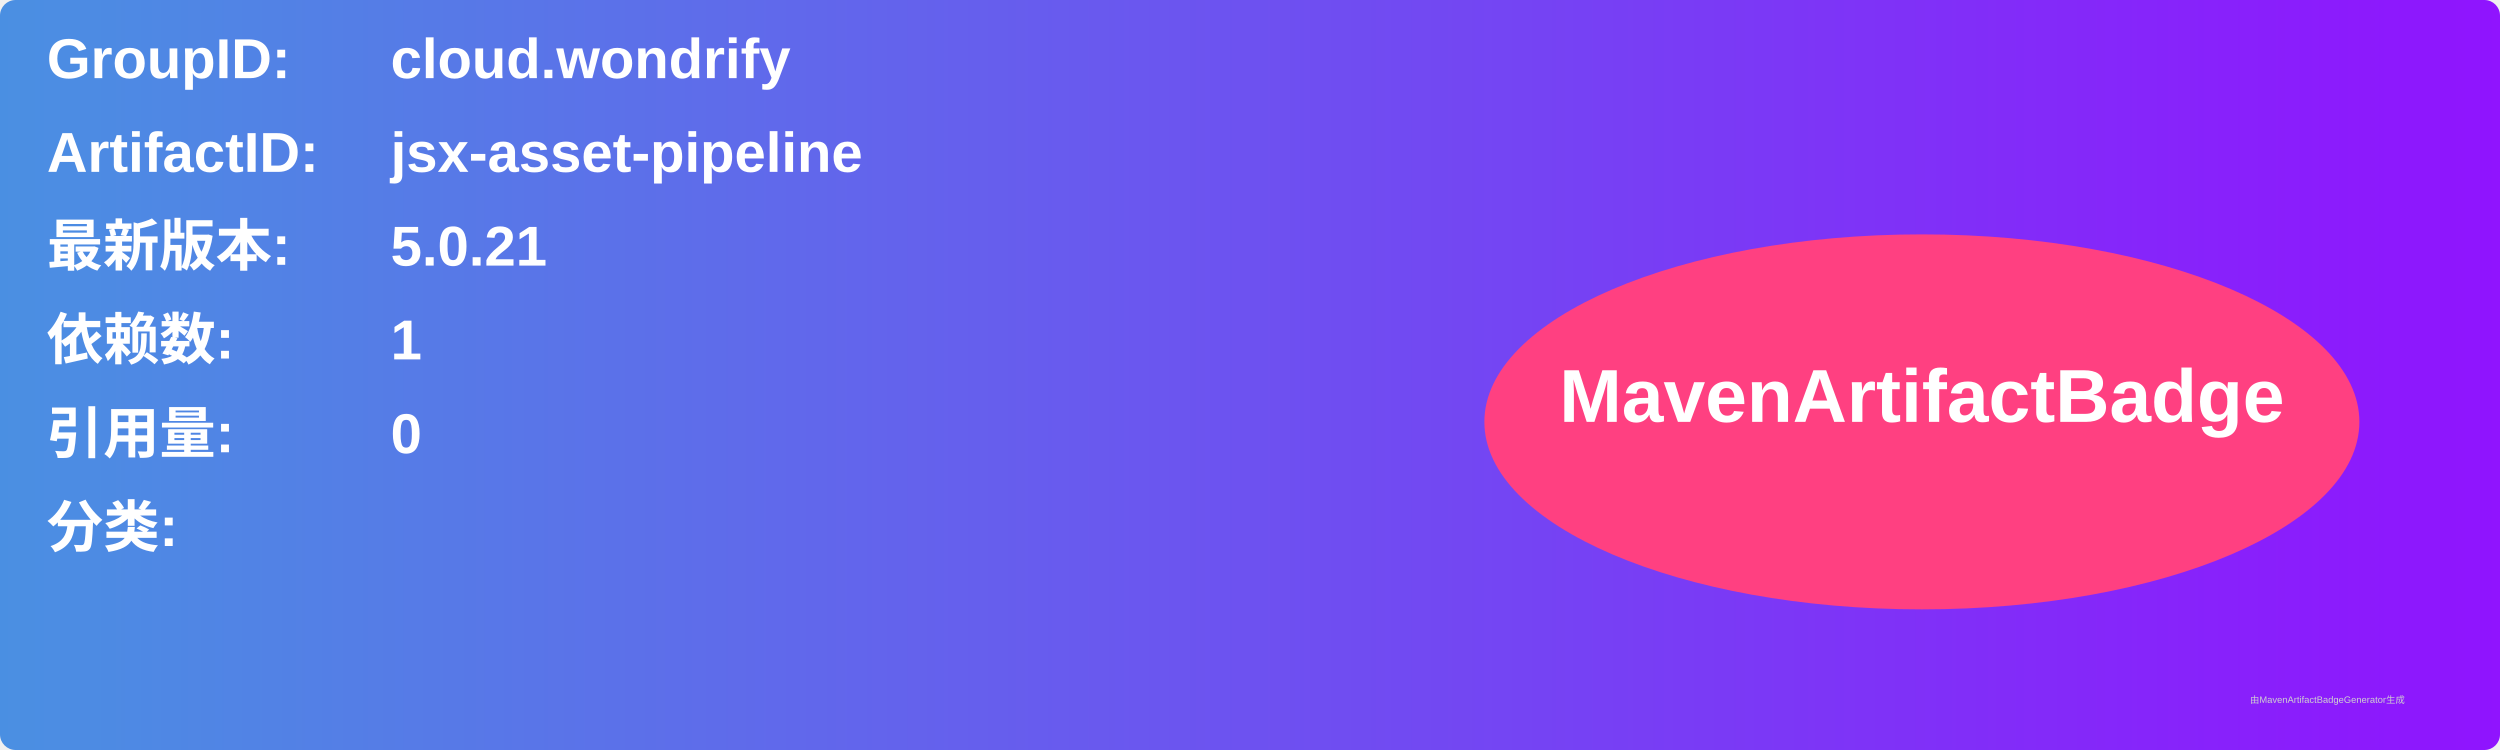
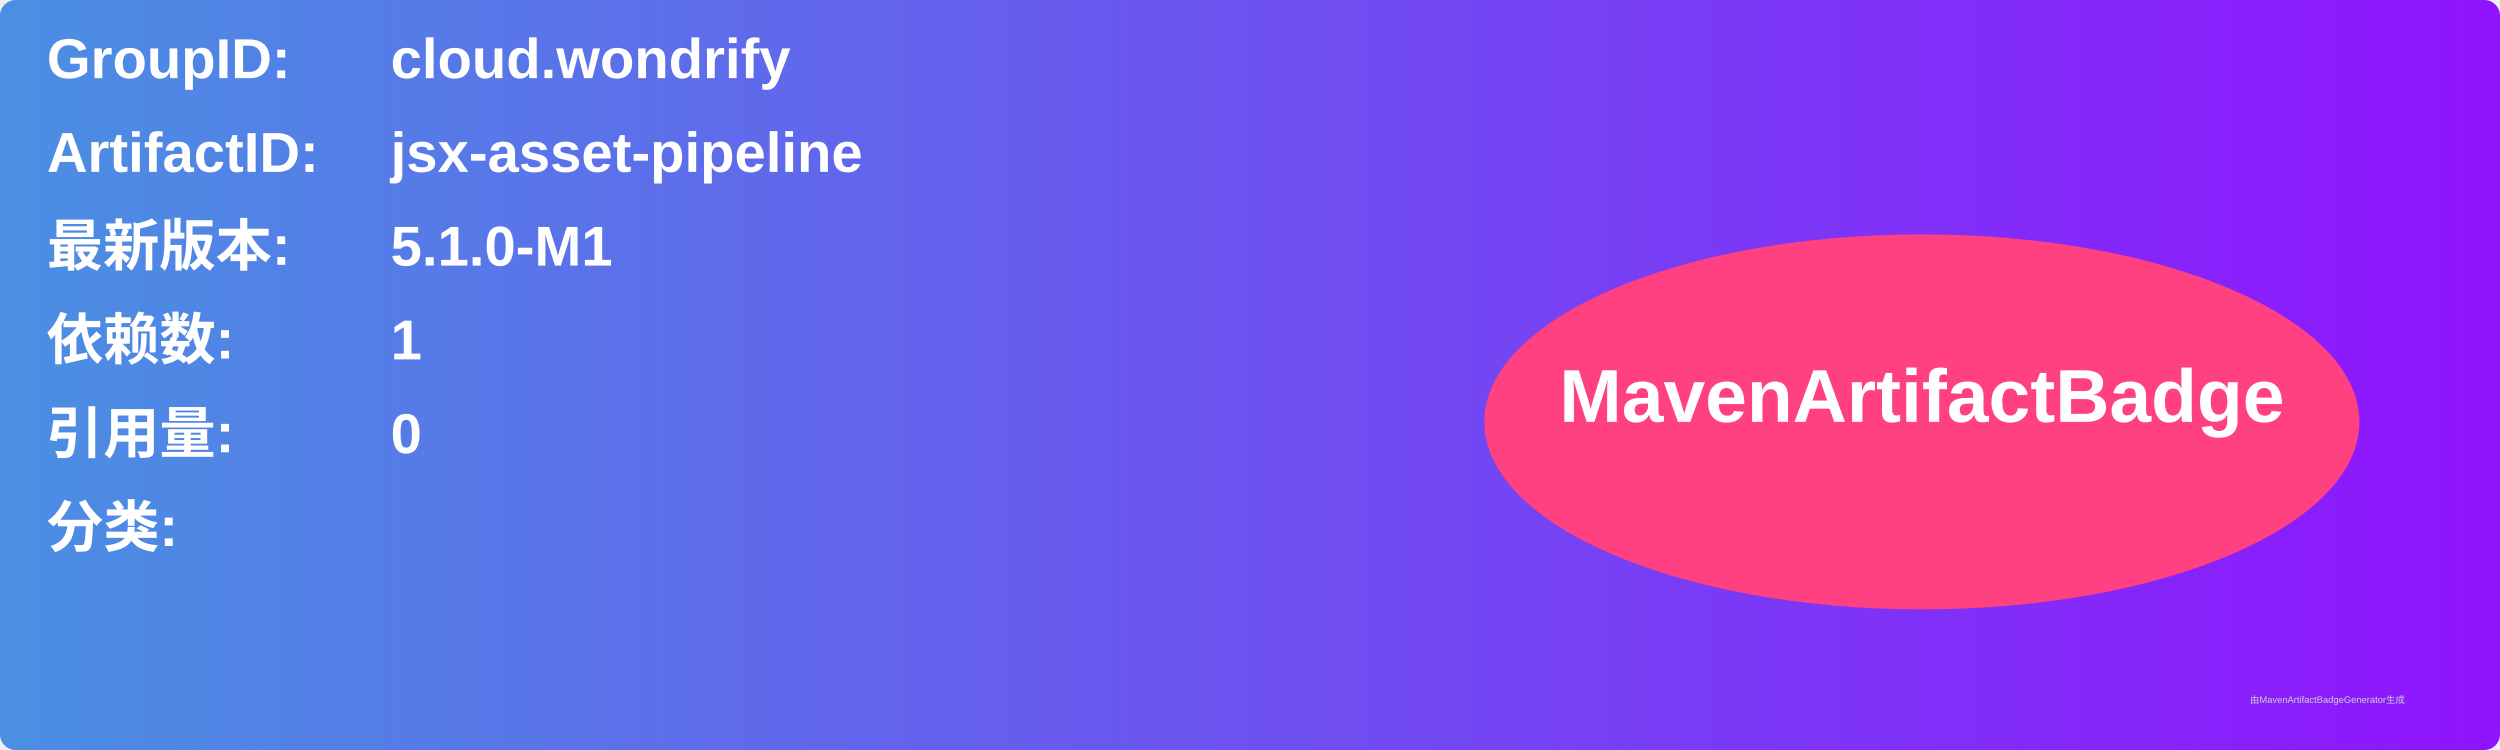
<svg xmlns="http://www.w3.org/2000/svg" width="800" height="240" viewBox="0 0 800 240">
  <linearGradient id="grad" x1="0%" y1="0%" x2="100%" y2="0%">
    <stop offset="0%" stop-color="#4a90e2" />
    <stop offset="100%" stop-color="#9013fe" />
  </linearGradient>
  <rect width="100%" height="100%" rx="5" ry="5" fill="url(#grad)" />
  <g transform="translate(15, 15)">
    <text x="0" y="10" font-family="Arial" font-size="18" fill="white" font-weight="bold" width="260">GroupID:</text>
    <text x="110" y="10" font-family="Arial" font-size="18" fill="white" font-weight="bold" width="460">cloud.wondrify</text>
    <text x="0" y="40" font-family="Arial" font-size="18" fill="white" font-weight="bold" width="260">ArtifactID:</text>
    <text x="110" y="40" font-family="Arial" font-size="18" fill="white" font-weight="bold" width="460">jsx-asset-pipeline</text>
    <text x="0" y="70" font-family="Arial" font-size="18" fill="white" font-weight="bold">最新版本:</text>
    <text x="110" y="70" font-family="Arial" font-size="18" fill="white" font-weight="bold">
-       <tspan font-weight="bold">5.0.21</tspan>
+       <tspan font-weight="bold">5.1.0-M1</tspan>
    </text>
    <text x="0" y="100" font-family="Arial" font-size="18" fill="white" font-weight="bold">依赖数: </text>
    <text x="110" y="100" font-family="Arial" font-size="18" fill="white">
      <tspan font-weight="bold">1</tspan>
    </text>
    <text x="0" y="130" font-family="Arial" font-size="18" fill="white" font-weight="bold">引用量: </text>
    <text x="110" y="130" font-family="Arial" font-size="18" fill="white">
      <tspan font-weight="bold">0</tspan>
    </text>
    <text x="0" y="160" font-family="Arial" font-size="18" fill="white" font-weight="bold">分类:</text>
    <text x="10" y="190" font-family="Arial" font-size="10" fill="white">
      <tspan font-weight="bold" />
    </text>
    <ellipse cx="600" cy="120" rx="140" ry="60" fill="#ff4081" />
    <text x="600" y="120" text-anchor="middle" font-family="Arial" font-size="24" fill="white" font-weight="bold">MavenArtifactBadge</text>
  </g>
  <text x="720" y="225" font-family="Arial" font-size="3" fill="#d0d0d0">由MavenArtifactBadgeGenerator生成</text>
</svg>
